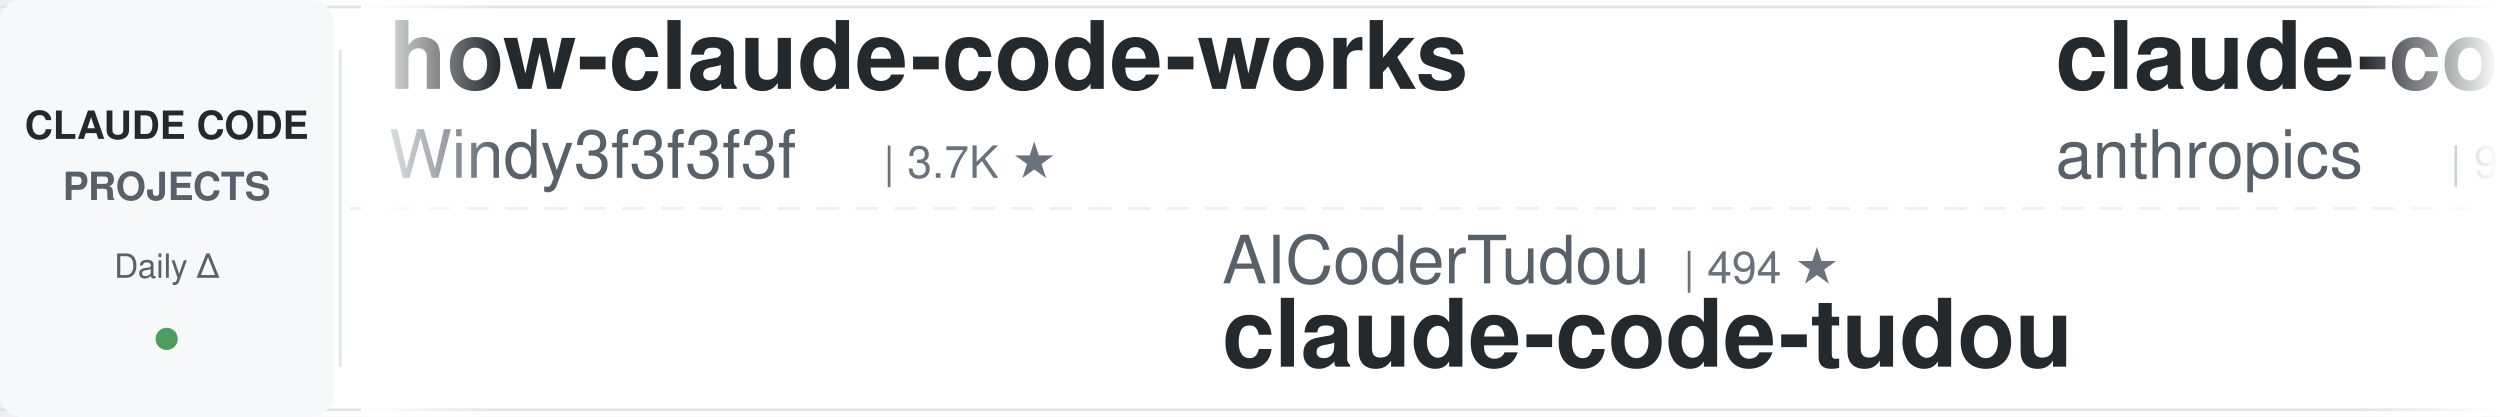
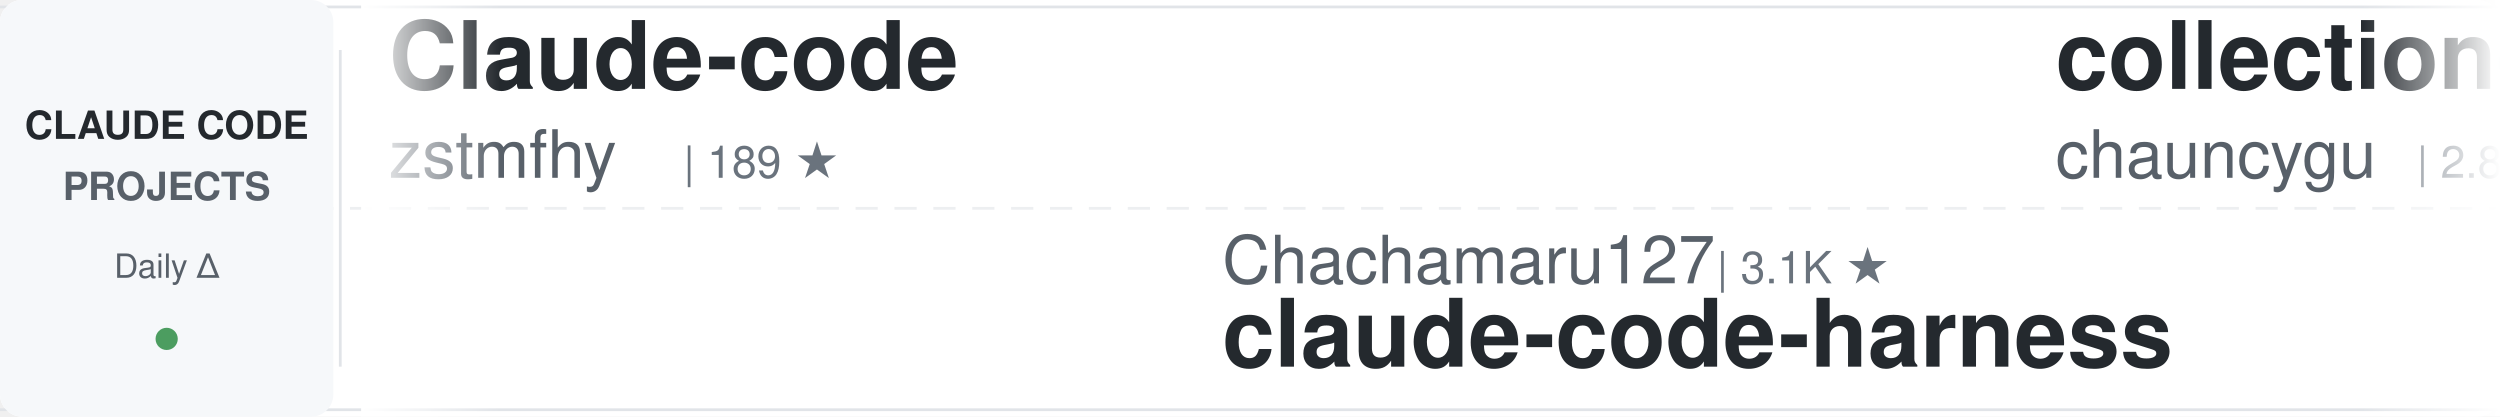
<svg xmlns="http://www.w3.org/2000/svg" width="900" height="150">
  <defs>
    <linearGradient id="awesomeLeftFade" x1="0%" y1="0%" x2="100%" y2="0%">
      <stop offset="0%" style="stop-color:#ffffff;stop-opacity:1" />
      <stop offset="100%" style="stop-color:#ffffff;stop-opacity:0" />
    </linearGradient>
    <linearGradient id="awesomeRightFade" x1="0%" y1="0%" x2="100%" y2="0%">
      <stop offset="0%" style="stop-color:#ffffff;stop-opacity:0" />
      <stop offset="100%" style="stop-color:#ffffff;stop-opacity:1" />
    </linearGradient>
  </defs>
  <rect width="900" height="150" fill="#ffffff" rx="8" />
  <rect x="0" y="2" width="900" height="1" fill="#e1e4e8" />
  <rect x="0" y="147" width="900" height="1" fill="#e1e4e8" />
  <line x1="0" y1="75" x2="900" y2="75" stroke="#e1e4e8" stroke-width="1" stroke-dasharray="8 6" opacity="0.6" />
  <rect x="0" y="0" width="120" height="150" fill="#f6f8fa" rx="8" />
  <text x="60" y="50" font-family="-apple-system, BlinkMacSystemFont, 'Segoe UI', Helvetica, Arial, sans-serif" font-size="14" font-weight="600" fill="#24292e" text-anchor="middle">CLAUDE CODE</text>
  <text x="60" y="72" font-family="-apple-system, BlinkMacSystemFont, 'Segoe UI', Helvetica, Arial, sans-serif" font-size="14" font-weight="600" fill="#586069" text-anchor="middle">PROJECTS</text>
  <text x="60" y="100" font-family="-apple-system, BlinkMacSystemFont, 'Segoe UI', Helvetica, Arial, sans-serif" font-size="12" font-weight="500" fill="#586069" text-anchor="middle">Daily Δ</text>
  <circle cx="60" cy="122" r="4" fill="#22863a" opacity="0.8" />
  <rect x="122" y="18" width="1" height="114" fill="#e1e4e8" />
  <clipPath id="awesomeTickerClip">
    <rect x="130" y="0" width="770" height="150" />
  </clipPath>
  <g clip-path="url(#awesomeTickerClip)">
    <g id="awesomeTickerItems">
      <animateTransform attributeName="transform" attributeType="XML" type="translate" from="0 0" to="-3000 0" dur="54s" repeatCount="indefinite" />
      <g transform="translate(0, 0)">
-         <text x="140" y="32" font-family="-apple-system, BlinkMacSystemFont, 'Segoe UI', Helvetica, Arial, sans-serif" font-size="34" font-weight="600" fill="#24292e">how-claude-code-works</text>
-         <text x="140" y="64" font-family="-apple-system, BlinkMacSystemFont, 'Segoe UI', Helvetica, Arial, sans-serif" font-size="24" font-weight="400" fill="#586069">Windy3f3f3f3f</text>
-         <text x="318" y="64" font-family="-apple-system, BlinkMacSystemFont, 'Segoe UI', Helvetica, Arial, sans-serif" font-size="16" font-weight="500" fill="#6a737d">| 3.7K ★</text>
+         <text x="140" y="32" font-family="-apple-system, BlinkMacSystemFont, 'Segoe UI', Helvetica, Arial, sans-serif" font-size="34" font-weight="600" fill="#24292e">Claude-code</text>
+         <text x="140" y="64" font-family="-apple-system, BlinkMacSystemFont, 'Segoe UI', Helvetica, Arial, sans-serif" font-size="24" font-weight="400" fill="#586069">zstmfhy</text>
+         <text x="246" y="64" font-family="-apple-system, BlinkMacSystemFont, 'Segoe UI', Helvetica, Arial, sans-serif" font-size="16" font-weight="500" fill="#6a737d">| 189 ★</text>
      </g>
      <g transform="translate(300, 0)">
-         <text x="140" y="102" font-family="-apple-system, BlinkMacSystemFont, 'Segoe UI', Helvetica, Arial, sans-serif" font-size="24" font-weight="400" fill="#586069">AICoderTudou</text>
-         <text x="306" y="102" font-family="-apple-system, BlinkMacSystemFont, 'Segoe UI', Helvetica, Arial, sans-serif" font-size="16" font-weight="500" fill="#6a737d">| 494 ★</text>
-         <text x="140" y="132" font-family="-apple-system, BlinkMacSystemFont, 'Segoe UI', Helvetica, Arial, sans-serif" font-size="34" font-weight="600" fill="#24292e">claude-code-tudou</text>
+         <text x="140" y="102" font-family="-apple-system, BlinkMacSystemFont, 'Segoe UI', Helvetica, Arial, sans-serif" font-size="24" font-weight="400" fill="#586069">Chachamaru127</text>
+         <text x="318" y="102" font-family="-apple-system, BlinkMacSystemFont, 'Segoe UI', Helvetica, Arial, sans-serif" font-size="16" font-weight="500" fill="#6a737d">| 3.1K ★</text>
+         <text x="140" y="132" font-family="-apple-system, BlinkMacSystemFont, 'Segoe UI', Helvetica, Arial, sans-serif" font-size="34" font-weight="600" fill="#24292e">claude-code-harness</text>
      </g>
      <g transform="translate(600, 0)">
-         <text x="140" y="32" font-family="-apple-system, BlinkMacSystemFont, 'Segoe UI', Helvetica, Arial, sans-serif" font-size="34" font-weight="600" fill="#24292e">claude-code-base-action</text>
-         <text x="140" y="64" font-family="-apple-system, BlinkMacSystemFont, 'Segoe UI', Helvetica, Arial, sans-serif" font-size="24" font-weight="400" fill="#586069">anthropics</text>
-         <text x="282" y="64" font-family="-apple-system, BlinkMacSystemFont, 'Segoe UI', Helvetica, Arial, sans-serif" font-size="16" font-weight="500" fill="#6a737d">| 991 ★</text>
+         <text x="140" y="32" font-family="-apple-system, BlinkMacSystemFont, 'Segoe UI', Helvetica, Arial, sans-serif" font-size="34" font-weight="600" fill="#24292e">collection-claude-code-s...</text>
+         <text x="140" y="64" font-family="-apple-system, BlinkMacSystemFont, 'Segoe UI', Helvetica, Arial, sans-serif" font-size="24" font-weight="400" fill="#586069">chauncygu</text>
+         <text x="270" y="64" font-family="-apple-system, BlinkMacSystemFont, 'Segoe UI', Helvetica, Arial, sans-serif" font-size="16" font-weight="500" fill="#6a737d">| 2.8K ★</text>
      </g>
      <g transform="translate(900, 0)">
-         <text x="140" y="102" font-family="-apple-system, BlinkMacSystemFont, 'Segoe UI', Helvetica, Arial, sans-serif" font-size="24" font-weight="400" fill="#586069">edmund-io</text>
-         <text x="270" y="102" font-family="-apple-system, BlinkMacSystemFont, 'Segoe UI', Helvetica, Arial, sans-serif" font-size="16" font-weight="500" fill="#6a737d">| 1.5K ★</text>
-         <text x="140" y="132" font-family="-apple-system, BlinkMacSystemFont, 'Segoe UI', Helvetica, Arial, sans-serif" font-size="34" font-weight="600" fill="#24292e">edmunds-claude-code</text>
+         <text x="140" y="102" font-family="-apple-system, BlinkMacSystemFont, 'Segoe UI', Helvetica, Arial, sans-serif" font-size="24" font-weight="400" fill="#586069">JrCx7scC</text>
+         <text x="258" y="102" font-family="-apple-system, BlinkMacSystemFont, 'Segoe UI', Helvetica, Arial, sans-serif" font-size="16" font-weight="500" fill="#6a737d">| 376 ★</text>
+         <text x="140" y="132" font-family="-apple-system, BlinkMacSystemFont, 'Segoe UI', Helvetica, Arial, sans-serif" font-size="34" font-weight="600" fill="#24292e">claude-code-source</text>
      </g>
      <g transform="translate(1200, 0)">
-         <text x="140" y="32" font-family="-apple-system, BlinkMacSystemFont, 'Segoe UI', Helvetica, Arial, sans-serif" font-size="34" font-weight="600" fill="#24292e">claude-code-sourcemap</text>
-         <text x="140" y="64" font-family="-apple-system, BlinkMacSystemFont, 'Segoe UI', Helvetica, Arial, sans-serif" font-size="24" font-weight="400" fill="#586069">ChinaSiro</text>
-         <text x="270" y="64" font-family="-apple-system, BlinkMacSystemFont, 'Segoe UI', Helvetica, Arial, sans-serif" font-size="16" font-weight="500" fill="#6a737d">| 9.7K ★</text>
+         <text x="140" y="32" font-family="-apple-system, BlinkMacSystemFont, 'Segoe UI', Helvetica, Arial, sans-serif" font-size="34" font-weight="600" fill="#24292e">claude-code-spec-workflo...</text>
+         <text x="140" y="64" font-family="-apple-system, BlinkMacSystemFont, 'Segoe UI', Helvetica, Arial, sans-serif" font-size="24" font-weight="400" fill="#586069">Pimzino</text>
+         <text x="246" y="64" font-family="-apple-system, BlinkMacSystemFont, 'Segoe UI', Helvetica, Arial, sans-serif" font-size="16" font-weight="500" fill="#6a737d">| 3.9K ★</text>
      </g>
      <g transform="translate(1500, 0)">
-         <text x="140" y="102" font-family="-apple-system, BlinkMacSystemFont, 'Segoe UI', Helvetica, Arial, sans-serif" font-size="24" font-weight="400" fill="#586069">huangjia2019</text>
-         <text x="306" y="102" font-family="-apple-system, BlinkMacSystemFont, 'Segoe UI', Helvetica, Arial, sans-serif" font-size="16" font-weight="500" fill="#6a737d">| 1.1K ★</text>
-         <text x="140" y="132" font-family="-apple-system, BlinkMacSystemFont, 'Segoe UI', Helvetica, Arial, sans-serif" font-size="34" font-weight="600" fill="#24292e">claude-code-engineering</text>
+         <text x="140" y="102" font-family="-apple-system, BlinkMacSystemFont, 'Segoe UI', Helvetica, Arial, sans-serif" font-size="24" font-weight="400" fill="#586069">frankbria</text>
+         <text x="270" y="102" font-family="-apple-system, BlinkMacSystemFont, 'Segoe UI', Helvetica, Arial, sans-serif" font-size="16" font-weight="500" fill="#6a737d">| 9.6K ★</text>
+         <text x="140" y="132" font-family="-apple-system, BlinkMacSystemFont, 'Segoe UI', Helvetica, Arial, sans-serif" font-size="34" font-weight="600" fill="#24292e">ralph-claude-code</text>
      </g>
      <g transform="translate(1800, 0)">
-         <text x="140" y="32" font-family="-apple-system, BlinkMacSystemFont, 'Segoe UI', Helvetica, Arial, sans-serif" font-size="34" font-weight="600" fill="#24292e">claude-code-guide</text>
-         <text x="140" y="64" font-family="-apple-system, BlinkMacSystemFont, 'Segoe UI', Helvetica, Arial, sans-serif" font-size="24" font-weight="400" fill="#586069">zebbern</text>
-         <text x="246" y="64" font-family="-apple-system, BlinkMacSystemFont, 'Segoe UI', Helvetica, Arial, sans-serif" font-size="16" font-weight="500" fill="#6a737d">| 4.6K ★</text>
+         <text x="140" y="32" font-family="-apple-system, BlinkMacSystemFont, 'Segoe UI', Helvetica, Arial, sans-serif" font-size="34" font-weight="600" fill="#24292e">claude-code-system-promp...</text>
+         <text x="140" y="64" font-family="-apple-system, BlinkMacSystemFont, 'Segoe UI', Helvetica, Arial, sans-serif" font-size="24" font-weight="400" fill="#586069">Piebald-AI</text>
+         <text x="282" y="64" font-family="-apple-system, BlinkMacSystemFont, 'Segoe UI', Helvetica, Arial, sans-serif" font-size="16" font-weight="500" fill="#6a737d">| 12.8K ★</text>
+         <text x="368" y="64" font-family="-apple-system, BlinkMacSystemFont, 'Segoe UI', Helvetica, Arial, sans-serif" font-size="16" font-weight="500" fill="#22863a"> +5</text>
      </g>
      <g transform="translate(2100, 0)">
-         <text x="140" y="102" font-family="-apple-system, BlinkMacSystemFont, 'Segoe UI', Helvetica, Arial, sans-serif" font-size="24" font-weight="400" fill="#586069">fuergaosi233</text>
-         <text x="306" y="102" font-family="-apple-system, BlinkMacSystemFont, 'Segoe UI', Helvetica, Arial, sans-serif" font-size="16" font-weight="500" fill="#6a737d">| 2.8K ★</text>
-         <text x="383" y="102" font-family="-apple-system, BlinkMacSystemFont, 'Segoe UI', Helvetica, Arial, sans-serif" font-size="16" font-weight="500" fill="#22863a"> +1</text>
-         <text x="140" y="132" font-family="-apple-system, BlinkMacSystemFont, 'Segoe UI', Helvetica, Arial, sans-serif" font-size="34" font-weight="600" fill="#24292e">claude-code-proxy</text>
+         <text x="140" y="102" font-family="-apple-system, BlinkMacSystemFont, 'Segoe UI', Helvetica, Arial, sans-serif" font-size="24" font-weight="400" fill="#586069">feiskyer</text>
+         <text x="258" y="102" font-family="-apple-system, BlinkMacSystemFont, 'Segoe UI', Helvetica, Arial, sans-serif" font-size="16" font-weight="500" fill="#6a737d">| 1.7K ★</text>
+         <text x="140" y="132" font-family="-apple-system, BlinkMacSystemFont, 'Segoe UI', Helvetica, Arial, sans-serif" font-size="34" font-weight="600" fill="#24292e">claude-code-settings</text>
      </g>
      <g transform="translate(2400, 0)">
-         <text x="140" y="32" font-family="-apple-system, BlinkMacSystemFont, 'Segoe UI', Helvetica, Arial, sans-serif" font-size="34" font-weight="600" fill="#24292e">claude-code-telegram</text>
-         <text x="140" y="64" font-family="-apple-system, BlinkMacSystemFont, 'Segoe UI', Helvetica, Arial, sans-serif" font-size="24" font-weight="400" fill="#586069">overwirehq</text>
-         <text x="282" y="64" font-family="-apple-system, BlinkMacSystemFont, 'Segoe UI', Helvetica, Arial, sans-serif" font-size="16" font-weight="500" fill="#6a737d">| 2.8K ★</text>
+         <text x="140" y="32" font-family="-apple-system, BlinkMacSystemFont, 'Segoe UI', Helvetica, Arial, sans-serif" font-size="34" font-weight="600" fill="#24292e">learn-claude-code</text>
+         <text x="140" y="64" font-family="-apple-system, BlinkMacSystemFont, 'Segoe UI', Helvetica, Arial, sans-serif" font-size="24" font-weight="400" fill="#586069">shareAI-lab</text>
+         <text x="294" y="64" font-family="-apple-system, BlinkMacSystemFont, 'Segoe UI', Helvetica, Arial, sans-serif" font-size="16" font-weight="500" fill="#6a737d">| 77.8K ★</text>
+         <text x="380" y="64" font-family="-apple-system, BlinkMacSystemFont, 'Segoe UI', Helvetica, Arial, sans-serif" font-size="16" font-weight="500" fill="#22863a"> +35</text>
      </g>
      <g transform="translate(2700, 0)">
-         <text x="140" y="102" font-family="-apple-system, BlinkMacSystemFont, 'Segoe UI', Helvetica, Arial, sans-serif" font-size="24" font-weight="400" fill="#586069">rohitg00</text>
-         <text x="258" y="102" font-family="-apple-system, BlinkMacSystemFont, 'Segoe UI', Helvetica, Arial, sans-serif" font-size="16" font-weight="500" fill="#6a737d">| 2.7K ★</text>
-         <text x="140" y="132" font-family="-apple-system, BlinkMacSystemFont, 'Segoe UI', Helvetica, Arial, sans-serif" font-size="34" font-weight="600" fill="#24292e">awesome-claude-code-tool...</text>
+         <text x="140" y="102" font-family="-apple-system, BlinkMacSystemFont, 'Segoe UI', Helvetica, Arial, sans-serif" font-size="24" font-weight="400" fill="#586069">Windy3f3f3f3f</text>
+         <text x="318" y="102" font-family="-apple-system, BlinkMacSystemFont, 'Segoe UI', Helvetica, Arial, sans-serif" font-size="16" font-weight="500" fill="#6a737d">| 3.7K ★</text>
+         <text x="395" y="102" font-family="-apple-system, BlinkMacSystemFont, 'Segoe UI', Helvetica, Arial, sans-serif" font-size="16" font-weight="500" fill="#22863a"> +6</text>
+         <text x="140" y="132" font-family="-apple-system, BlinkMacSystemFont, 'Segoe UI', Helvetica, Arial, sans-serif" font-size="34" font-weight="600" fill="#24292e">how-claude-code-works</text>
      </g>
      <g transform="translate(3000, 0)">
-         <text x="140" y="32" font-family="-apple-system, BlinkMacSystemFont, 'Segoe UI', Helvetica, Arial, sans-serif" font-size="34" font-weight="600" fill="#24292e">how-claude-code-works</text>
-         <text x="140" y="64" font-family="-apple-system, BlinkMacSystemFont, 'Segoe UI', Helvetica, Arial, sans-serif" font-size="24" font-weight="400" fill="#586069">Windy3f3f3f3f</text>
-         <text x="318" y="64" font-family="-apple-system, BlinkMacSystemFont, 'Segoe UI', Helvetica, Arial, sans-serif" font-size="16" font-weight="500" fill="#6a737d">| 3.7K ★</text>
+         <text x="140" y="32" font-family="-apple-system, BlinkMacSystemFont, 'Segoe UI', Helvetica, Arial, sans-serif" font-size="34" font-weight="600" fill="#24292e">Claude-code</text>
+         <text x="140" y="64" font-family="-apple-system, BlinkMacSystemFont, 'Segoe UI', Helvetica, Arial, sans-serif" font-size="24" font-weight="400" fill="#586069">zstmfhy</text>
+         <text x="246" y="64" font-family="-apple-system, BlinkMacSystemFont, 'Segoe UI', Helvetica, Arial, sans-serif" font-size="16" font-weight="500" fill="#6a737d">| 189 ★</text>
      </g>
      <g transform="translate(3300, 0)">
-         <text x="140" y="102" font-family="-apple-system, BlinkMacSystemFont, 'Segoe UI', Helvetica, Arial, sans-serif" font-size="24" font-weight="400" fill="#586069">AICoderTudou</text>
-         <text x="306" y="102" font-family="-apple-system, BlinkMacSystemFont, 'Segoe UI', Helvetica, Arial, sans-serif" font-size="16" font-weight="500" fill="#6a737d">| 494 ★</text>
-         <text x="140" y="132" font-family="-apple-system, BlinkMacSystemFont, 'Segoe UI', Helvetica, Arial, sans-serif" font-size="34" font-weight="600" fill="#24292e">claude-code-tudou</text>
+         <text x="140" y="102" font-family="-apple-system, BlinkMacSystemFont, 'Segoe UI', Helvetica, Arial, sans-serif" font-size="24" font-weight="400" fill="#586069">Chachamaru127</text>
+         <text x="318" y="102" font-family="-apple-system, BlinkMacSystemFont, 'Segoe UI', Helvetica, Arial, sans-serif" font-size="16" font-weight="500" fill="#6a737d">| 3.1K ★</text>
+         <text x="140" y="132" font-family="-apple-system, BlinkMacSystemFont, 'Segoe UI', Helvetica, Arial, sans-serif" font-size="34" font-weight="600" fill="#24292e">claude-code-harness</text>
      </g>
      <g transform="translate(3600, 0)">
-         <text x="140" y="32" font-family="-apple-system, BlinkMacSystemFont, 'Segoe UI', Helvetica, Arial, sans-serif" font-size="34" font-weight="600" fill="#24292e">claude-code-base-action</text>
-         <text x="140" y="64" font-family="-apple-system, BlinkMacSystemFont, 'Segoe UI', Helvetica, Arial, sans-serif" font-size="24" font-weight="400" fill="#586069">anthropics</text>
-         <text x="282" y="64" font-family="-apple-system, BlinkMacSystemFont, 'Segoe UI', Helvetica, Arial, sans-serif" font-size="16" font-weight="500" fill="#6a737d">| 991 ★</text>
+         <text x="140" y="32" font-family="-apple-system, BlinkMacSystemFont, 'Segoe UI', Helvetica, Arial, sans-serif" font-size="34" font-weight="600" fill="#24292e">collection-claude-code-s...</text>
+         <text x="140" y="64" font-family="-apple-system, BlinkMacSystemFont, 'Segoe UI', Helvetica, Arial, sans-serif" font-size="24" font-weight="400" fill="#586069">chauncygu</text>
+         <text x="270" y="64" font-family="-apple-system, BlinkMacSystemFont, 'Segoe UI', Helvetica, Arial, sans-serif" font-size="16" font-weight="500" fill="#6a737d">| 2.8K ★</text>
      </g>
      <g transform="translate(3900, 0)">
-         <text x="140" y="102" font-family="-apple-system, BlinkMacSystemFont, 'Segoe UI', Helvetica, Arial, sans-serif" font-size="24" font-weight="400" fill="#586069">edmund-io</text>
-         <text x="270" y="102" font-family="-apple-system, BlinkMacSystemFont, 'Segoe UI', Helvetica, Arial, sans-serif" font-size="16" font-weight="500" fill="#6a737d">| 1.5K ★</text>
-         <text x="140" y="132" font-family="-apple-system, BlinkMacSystemFont, 'Segoe UI', Helvetica, Arial, sans-serif" font-size="34" font-weight="600" fill="#24292e">edmunds-claude-code</text>
+         <text x="140" y="102" font-family="-apple-system, BlinkMacSystemFont, 'Segoe UI', Helvetica, Arial, sans-serif" font-size="24" font-weight="400" fill="#586069">JrCx7scC</text>
+         <text x="258" y="102" font-family="-apple-system, BlinkMacSystemFont, 'Segoe UI', Helvetica, Arial, sans-serif" font-size="16" font-weight="500" fill="#6a737d">| 376 ★</text>
+         <text x="140" y="132" font-family="-apple-system, BlinkMacSystemFont, 'Segoe UI', Helvetica, Arial, sans-serif" font-size="34" font-weight="600" fill="#24292e">claude-code-source</text>
      </g>
    </g>
  </g>
  <rect x="130" y="0" width="50" height="150" fill="url(#awesomeLeftFade)" />
  <rect x="850" y="0" width="50" height="150" fill="url(#awesomeRightFade)" />
</svg>
